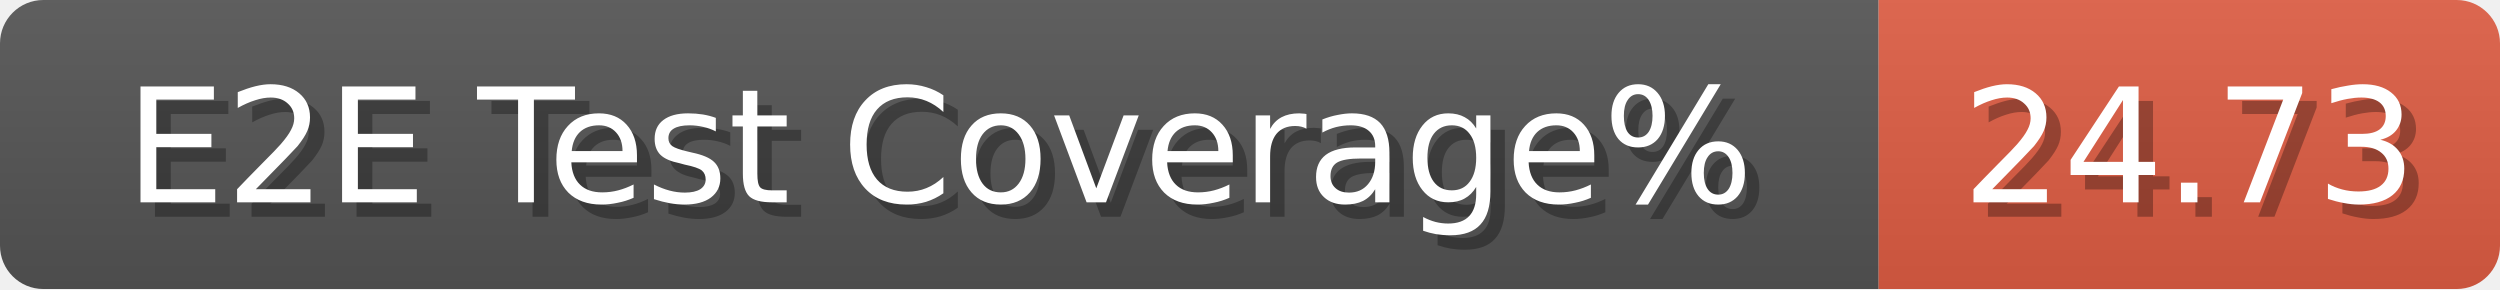
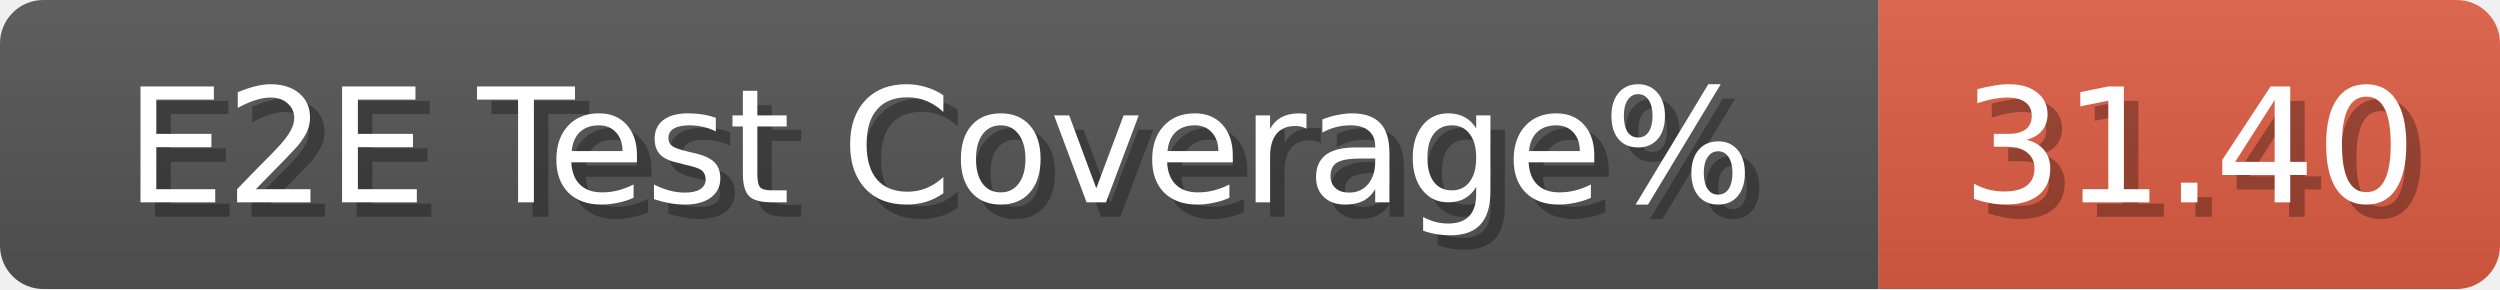
<svg xmlns="http://www.w3.org/2000/svg" width="173" height="20">
  <linearGradient id="b" x2="0" y2="100%">
    <stop offset="0" stop-color="#bbb" stop-opacity=".1" />
    <stop offset="1" stop-opacity=".1" />
  </linearGradient>
  <mask id="anybadge_279">
    <rect width="173" height="20" rx="3" fill="#fff" />
  </mask>
  <g mask="url(#anybadge_279)">
    <path fill="#555" d="M0 0h130v20H0z" />
    <path fill="#e05d44" d="M130 0h43v20H130z" />
    <path fill="url(#b)" d="M0 0h173v20H0z" />
  </g>
  <g fill="#fff" text-anchor="middle" font-family="DejaVu Sans,Verdana,Geneva,sans-serif" font-size="11">
    <text x="66.0" y="15" fill="#010101" fill-opacity=".3">E2E Test Coverage%</text>
    <text x="65.0" y="14">E2E Test Coverage%</text>
  </g>
  <g fill="#fff" text-anchor="middle" font-family="DejaVu Sans,Verdana,Geneva,sans-serif" font-size="11">
-     <text x="152.5" y="15" fill="#010101" fill-opacity=".3">24.73</text>
-     <text x="151.5" y="14">24.73</text>
+     <text x="152.5" y="15" fill="#010101" fill-opacity=".3">31.40</text>
+     <text x="151.5" y="14">31.40</text>
  </g>
</svg>
